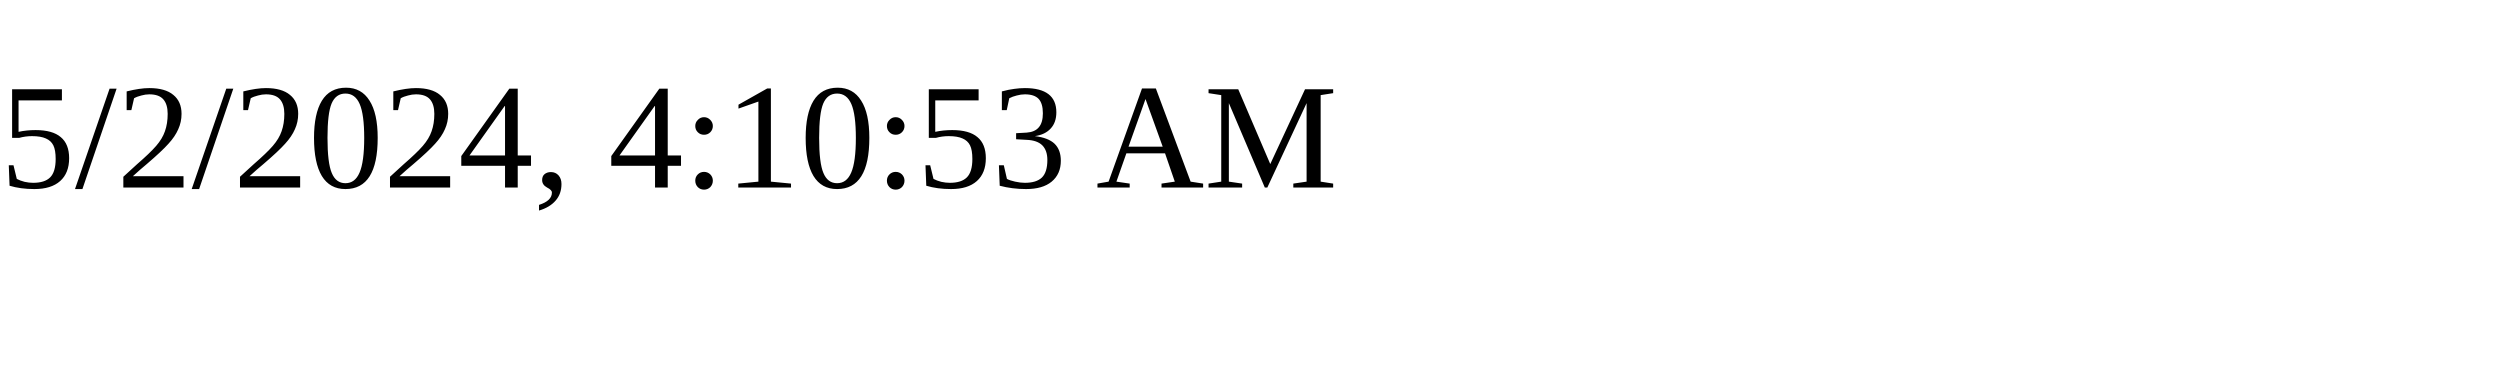
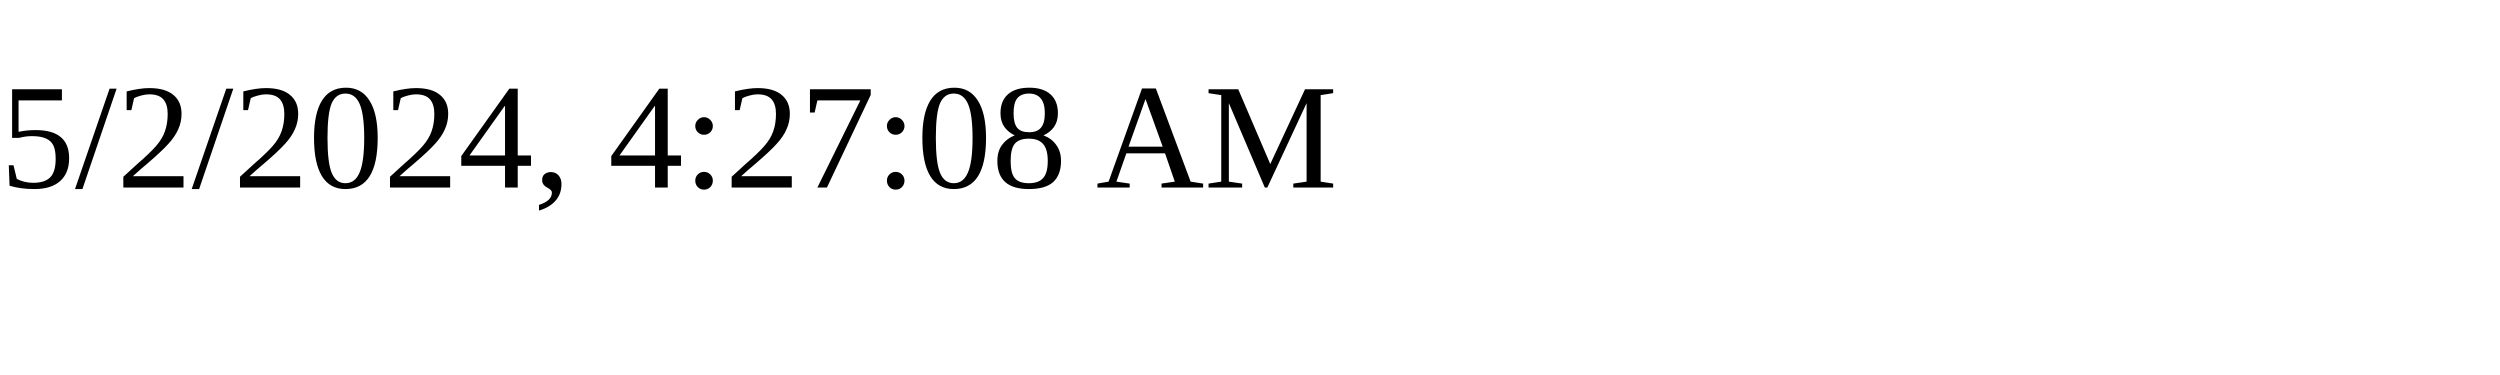
<svg xmlns="http://www.w3.org/2000/svg" height="30" width="200">
-   <text x="0" y="15">5/2/2024, 4:10:53 AM</text>
+   <text x="0" y="15">5/2/2024, 4:27:08 AM</text>
</svg>
